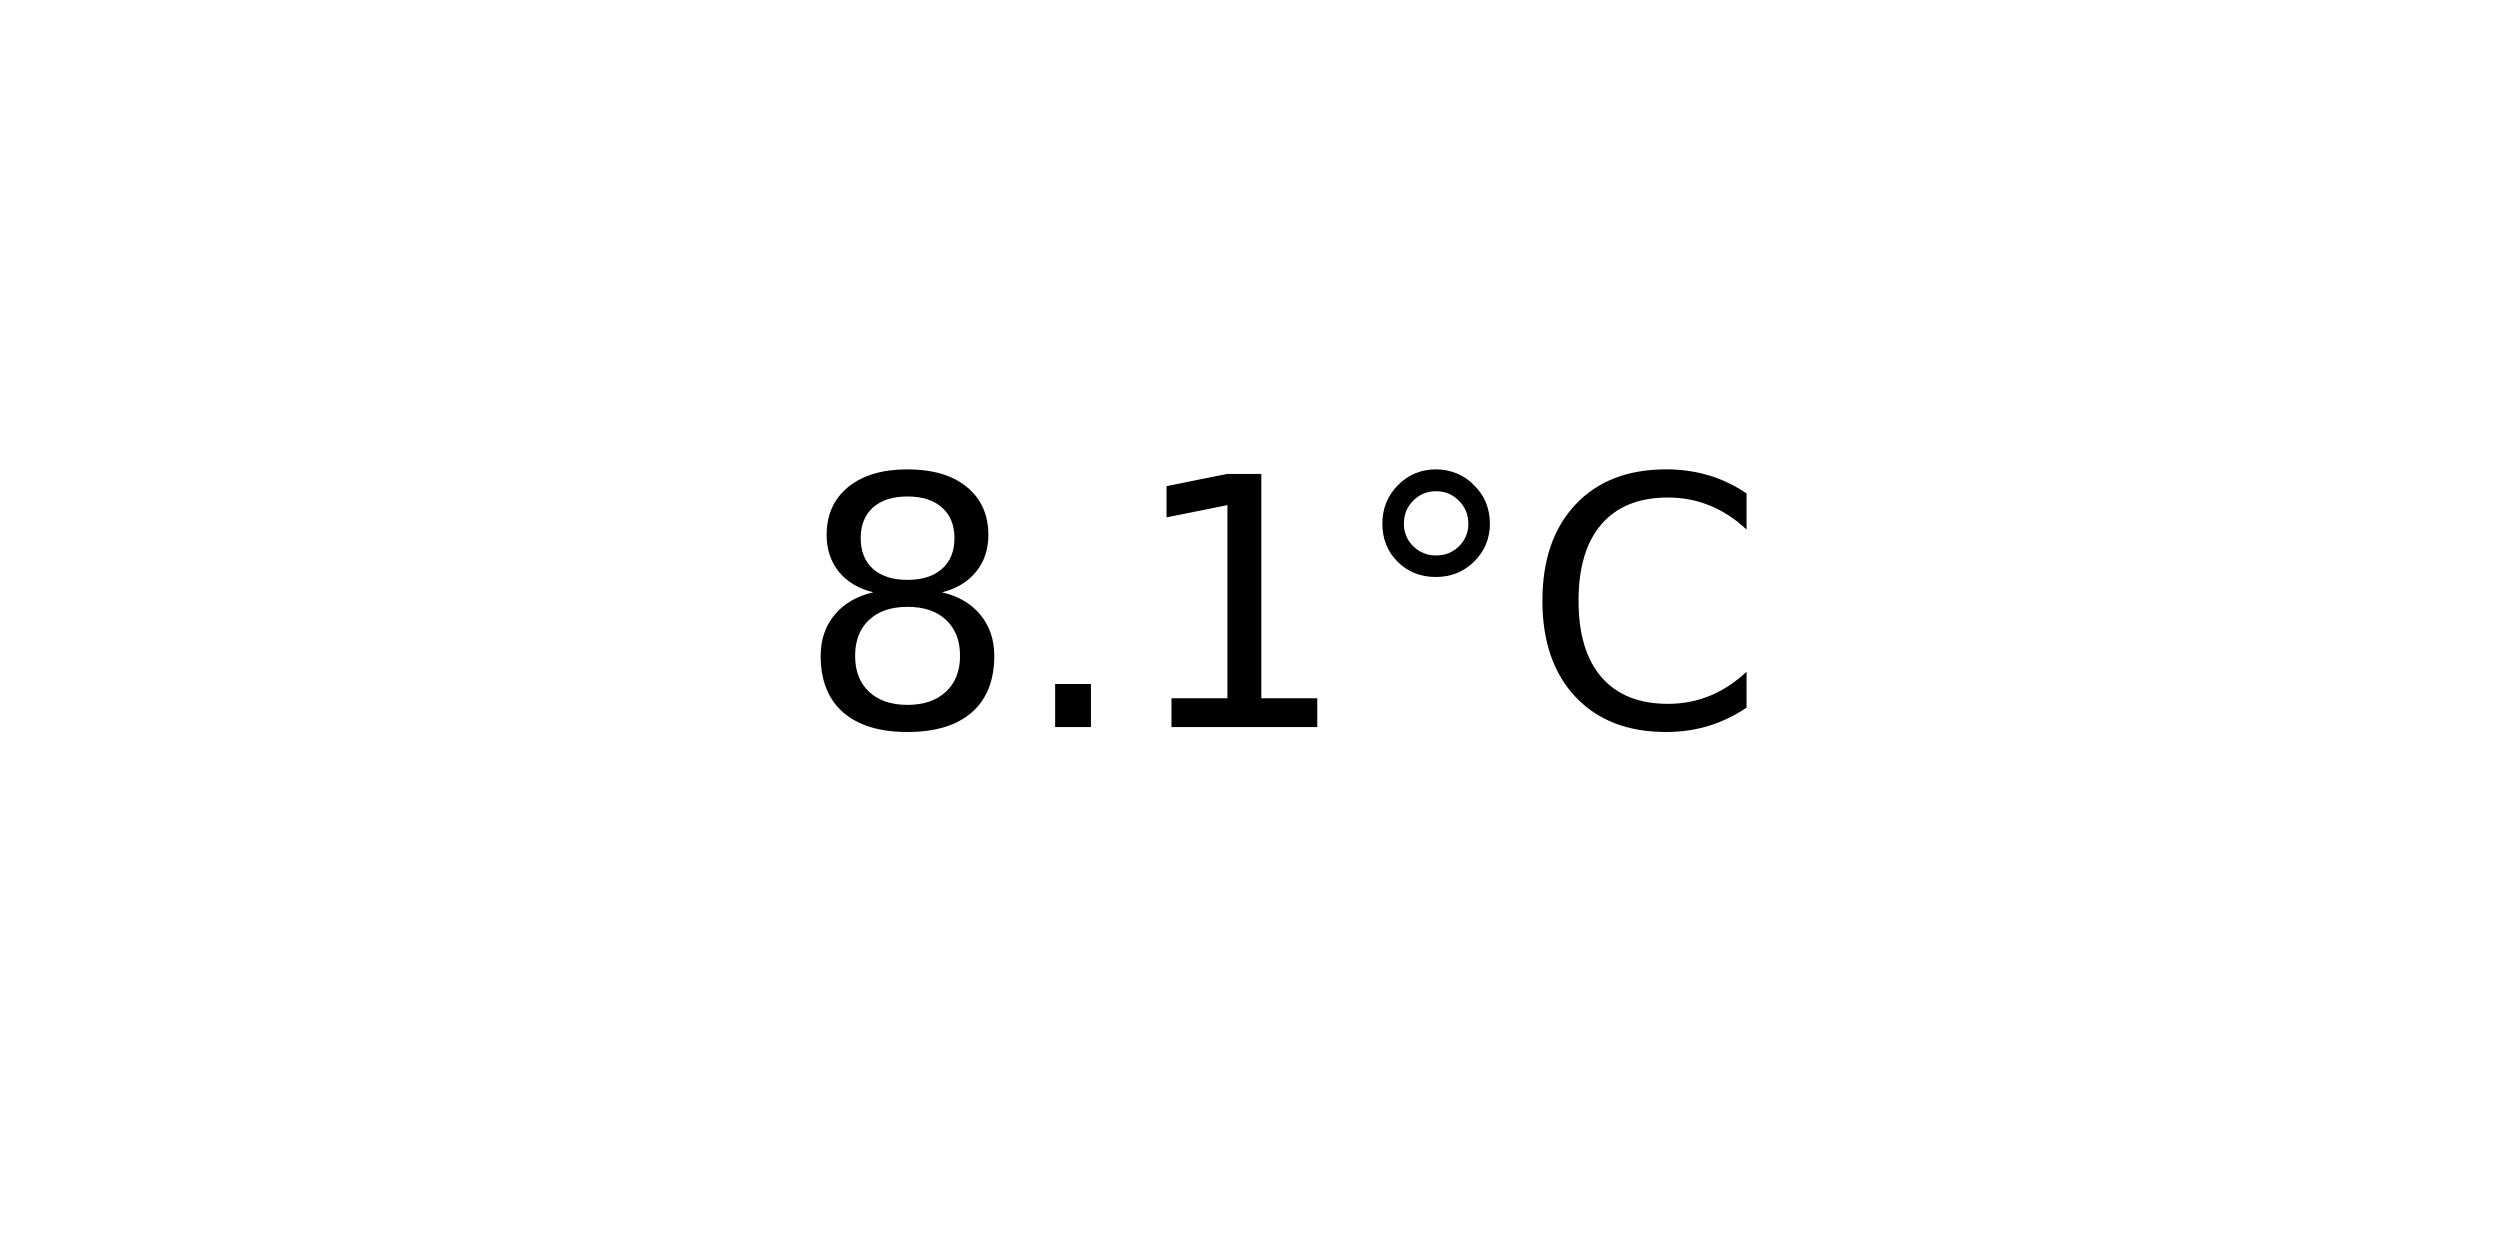
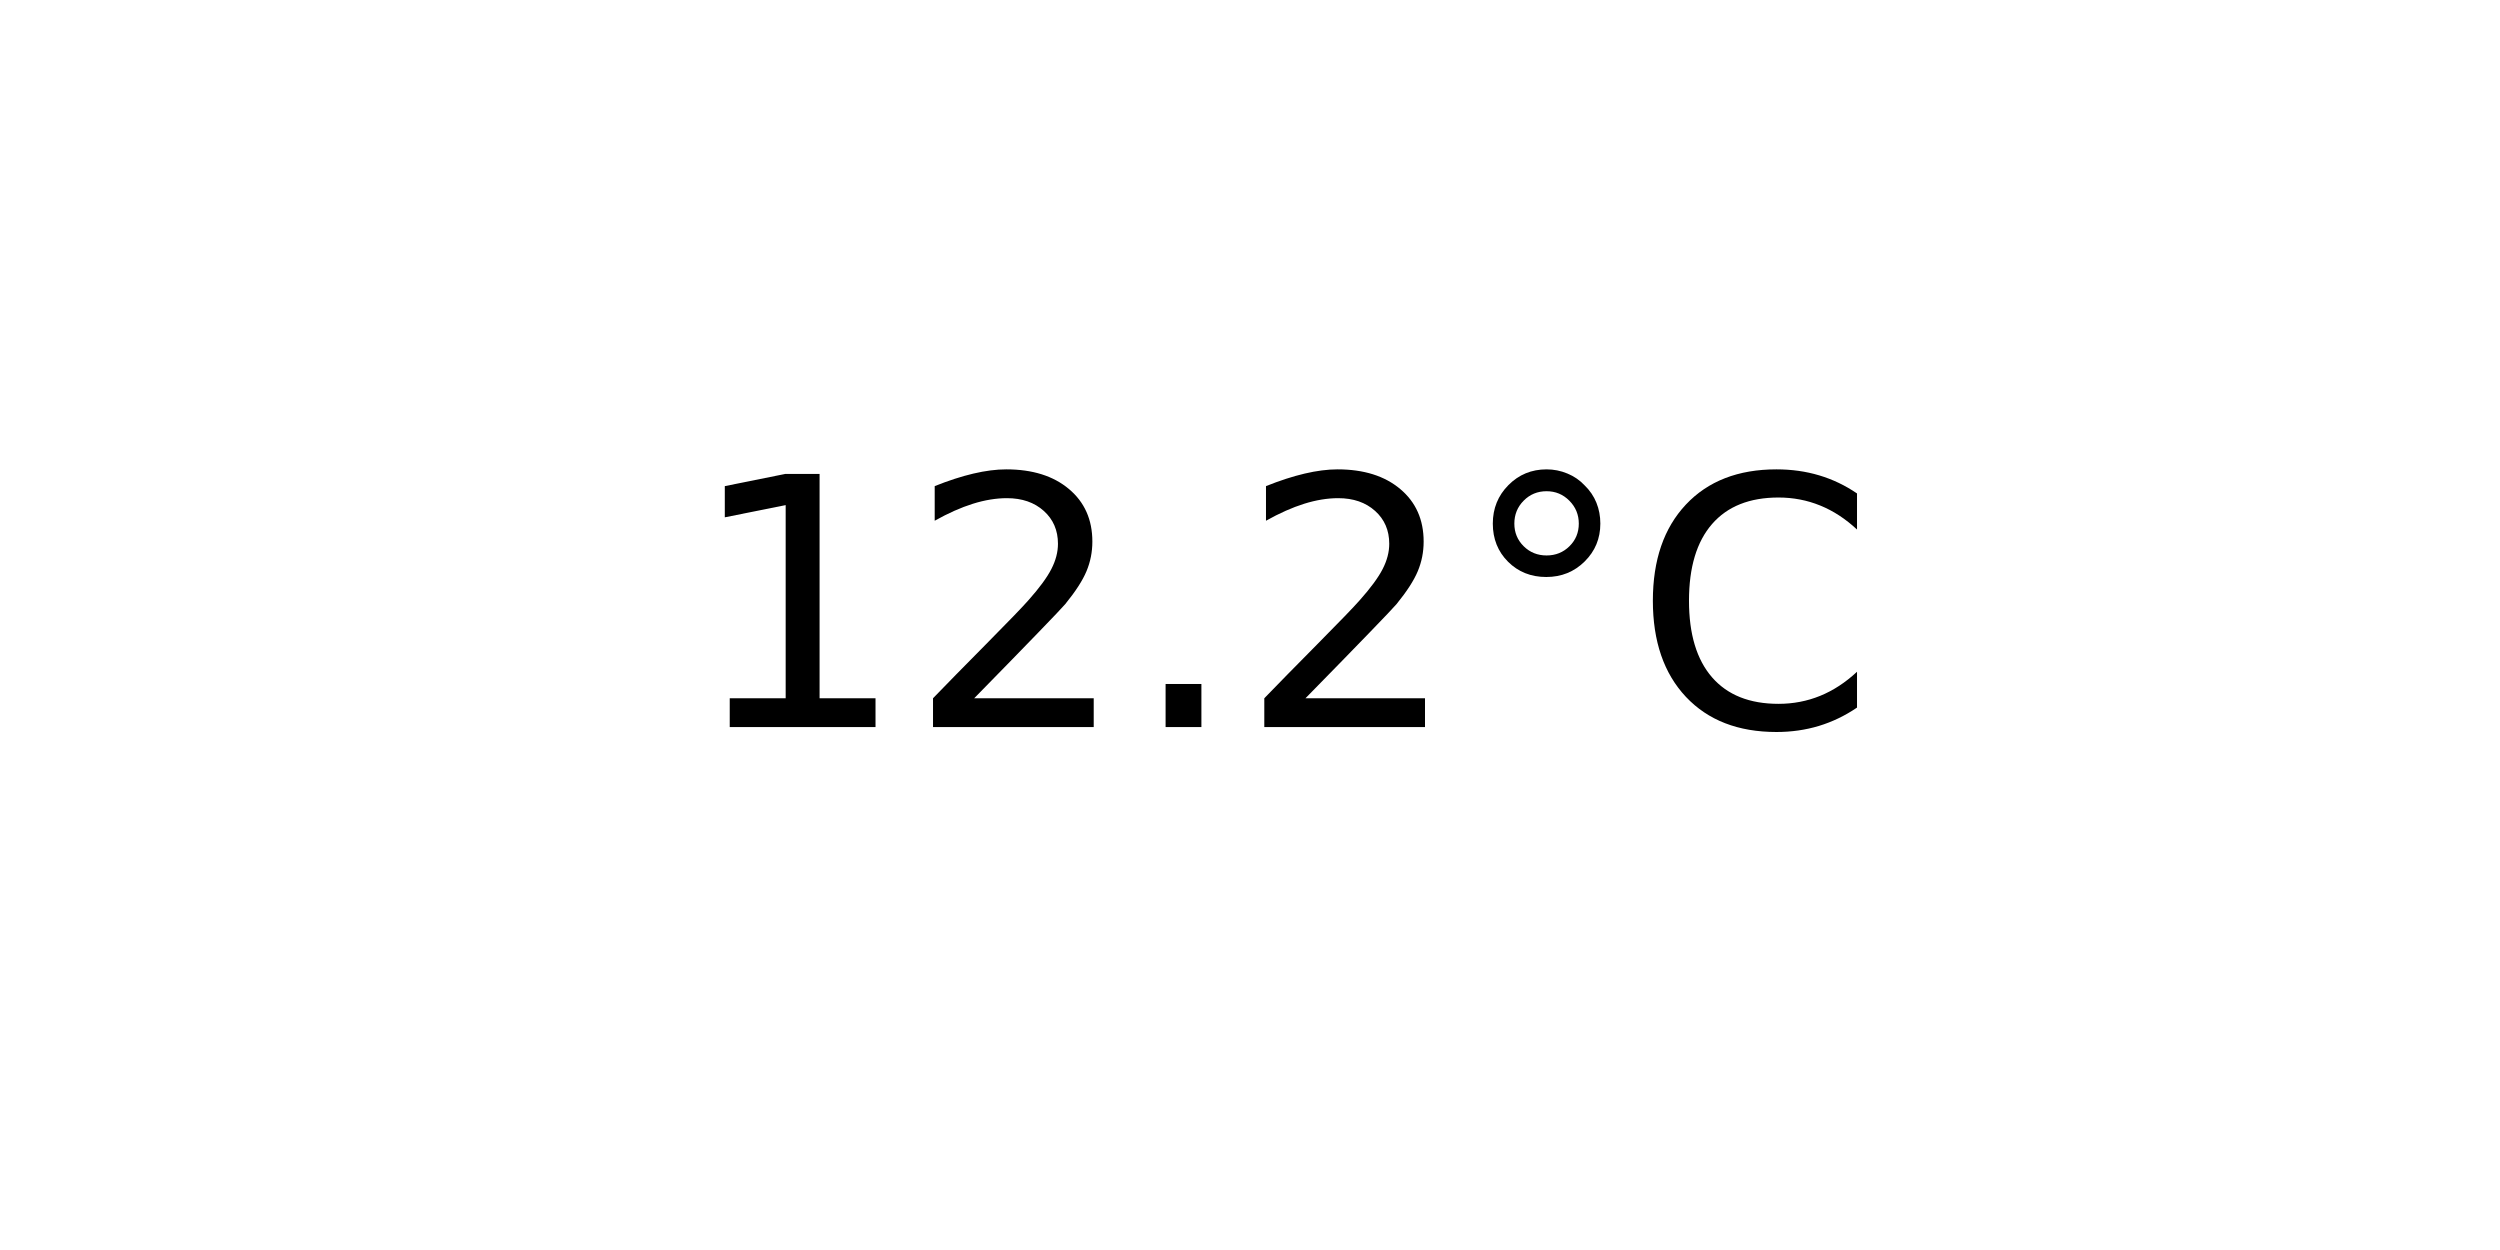
<svg xmlns="http://www.w3.org/2000/svg" xmlns:xlink="http://www.w3.org/1999/xlink" width="72pt" height="36pt" viewBox="0 0 72 36" version="1.1">
  <defs>
    <style type="text/css">*{stroke-linejoin: round; stroke-linecap: butt}</style>
  </defs>
  <g id="figure_1">
    <g id="axes_1">
      <g id="text_1">
-         <g transform="translate(22.95703 20.93937) scale(0.1 -0.1)">
+         <g transform="translate(19.77578 20.93937) scale(0.1 -0.1)">
          <defs>
-             <path id="DejaVuSans-38" d="M 2034 2216  Q 1584 2216 1326 1975  Q 1069 1734 1069 1313  Q 1069 891 1326 650  Q 1584 409 2034 409  Q 2484 409 2743 651  Q 3003 894 3003 1313  Q 3003 1734 2745 1975  Q 2488 2216 2034 2216  z M 1403 2484  Q 997 2584 770 2862  Q 544 3141 544 3541  Q 544 4100 942 4425  Q 1341 4750 2034 4750  Q 2731 4750 3128 4425  Q 3525 4100 3525 3541  Q 3525 3141 3298 2862  Q 3072 2584 2669 2484  Q 3125 2378 3379 2068  Q 3634 1759 3634 1313  Q 3634 634 3220 271  Q 2806 -91 2034 -91  Q 1263 -91 848 271  Q 434 634 434 1313  Q 434 1759 690 2068  Q 947 2378 1403 2484  z M 1172 3481  Q 1172 3119 1398 2916  Q 1625 2713 2034 2713  Q 2441 2713 2670 2916  Q 2900 3119 2900 3481  Q 2900 3844 2670 4047  Q 2441 4250 2034 4250  Q 1625 4250 1398 4047  Q 1172 3844 1172 3481  z " transform="scale(0.015625)" />
+             <path id="DejaVuSans-31" d="M 794 531  L 1825 531  L 1825 4091  L 703 3866  L 703 4441  L 1819 4666  L 2450 4666  L 2450 531  L 3481 531  L 3481 0  L 794 0  L 794 531  z " transform="scale(0.015625)" />
+             <path id="DejaVuSans-32" d="M 1228 531  L 3431 531  L 3431 0  L 469 0  L 469 531  Q 828 903 1448 1529  Q 2069 2156 2228 2338  Q 2531 2678 2651 2914  Q 2772 3150 2772 3378  Q 2772 3750 2511 3984  Q 2250 4219 1831 4219  Q 1534 4219 1204 4116  Q 875 4013 500 3803  L 500 4441  Q 881 4594 1212 4672  Q 1544 4750 1819 4750  Q 2544 4750 2975 4387  Q 3406 4025 3406 3419  Q 3406 3131 3298 2873  Q 3191 2616 2906 2266  Q 2828 2175 2409 1742  Q 1991 1309 1228 531  z " transform="scale(0.015625)" />
            <path id="DejaVuSans-2e" d="M 684 794  L 1344 794  L 1344 0  L 684 0  L 684 794  z " transform="scale(0.015625)" />
-             <path id="DejaVuSans-31" d="M 794 531  L 1825 531  L 1825 4091  L 703 3866  L 703 4441  L 1819 4666  L 2450 4666  L 2450 531  L 3481 531  L 3481 0  L 794 0  L 794 531  z " transform="scale(0.015625)" />
            <path id="DejaVuSans-b0" d="M 1600 4347  Q 1350 4347 1178 4173  Q 1006 4000 1006 3750  Q 1006 3503 1178 3333  Q 1350 3163 1600 3163  Q 1850 3163 2022 3333  Q 2194 3503 2194 3750  Q 2194 3997 2020 4172  Q 1847 4347 1600 4347  z M 1600 4750  Q 1800 4750 1984 4673  Q 2169 4597 2303 4453  Q 2447 4313 2519 4134  Q 2591 3956 2591 3750  Q 2591 3338 2302 3052  Q 2013 2766 1594 2766  Q 1172 2766 890 3047  Q 609 3328 609 3750  Q 609 4169 896 4459  Q 1184 4750 1600 4750  z " transform="scale(0.015625)" />
            <path id="DejaVuSans-43" d="M 4122 4306  L 4122 3641  Q 3803 3938 3442 4084  Q 3081 4231 2675 4231  Q 1875 4231 1450 3742  Q 1025 3253 1025 2328  Q 1025 1406 1450 917  Q 1875 428 2675 428  Q 3081 428 3442 575  Q 3803 722 4122 1019  L 4122 359  Q 3791 134 3420 21  Q 3050 -91 2638 -91  Q 1578 -91 968 557  Q 359 1206 359 2328  Q 359 3453 968 4101  Q 1578 4750 2638 4750  Q 3056 4750 3426 4639  Q 3797 4528 4122 4306  z " transform="scale(0.015625)" />
          </defs>
-           <use xlink:href="#DejaVuSans-38" />
-           <use xlink:href="#DejaVuSans-2e" x="63.623" />
-           <use xlink:href="#DejaVuSans-31" x="95.41" />
-           <use xlink:href="#DejaVuSans-b0" x="159.033" />
-           <use xlink:href="#DejaVuSans-43" x="209.033" />
+           <use xlink:href="#DejaVuSans-31" />
+           <use xlink:href="#DejaVuSans-32" x="63.623" />
+           <use xlink:href="#DejaVuSans-2e" x="127.246" />
+           <use xlink:href="#DejaVuSans-32" x="159.033" />
+           <use xlink:href="#DejaVuSans-b0" x="222.656" />
+           <use xlink:href="#DejaVuSans-43" x="272.656" />
        </g>
      </g>
    </g>
  </g>
</svg>
